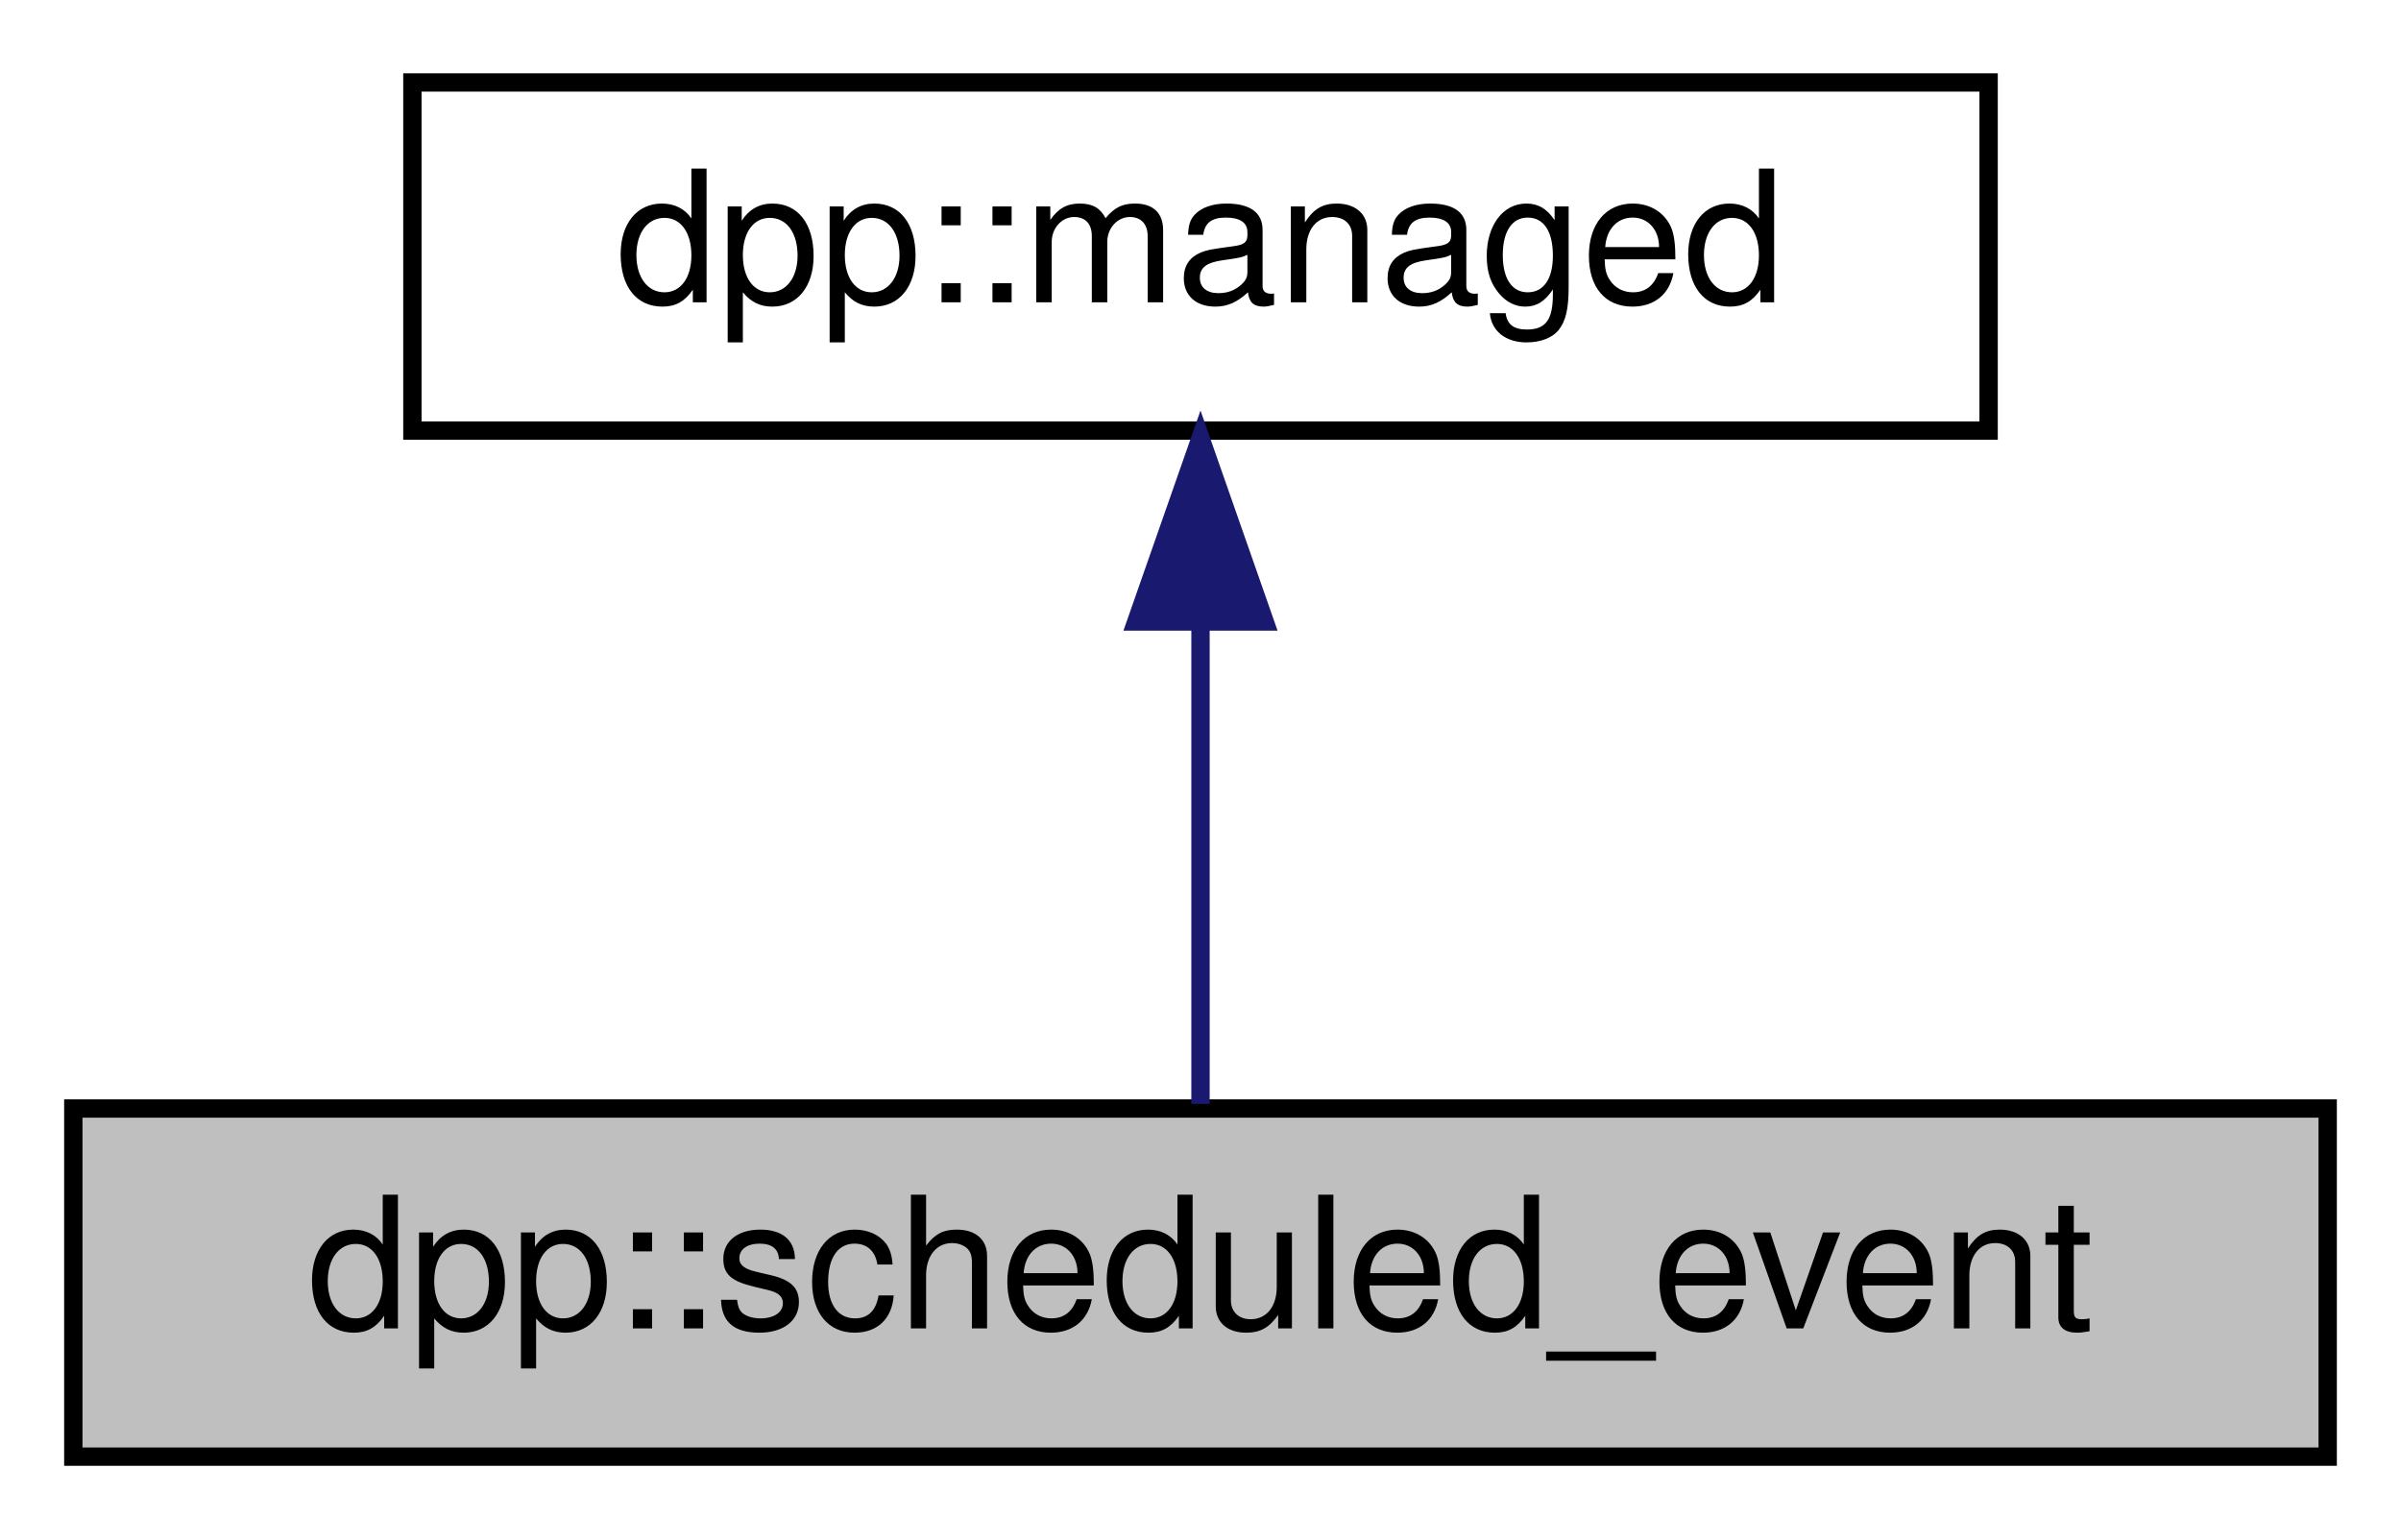
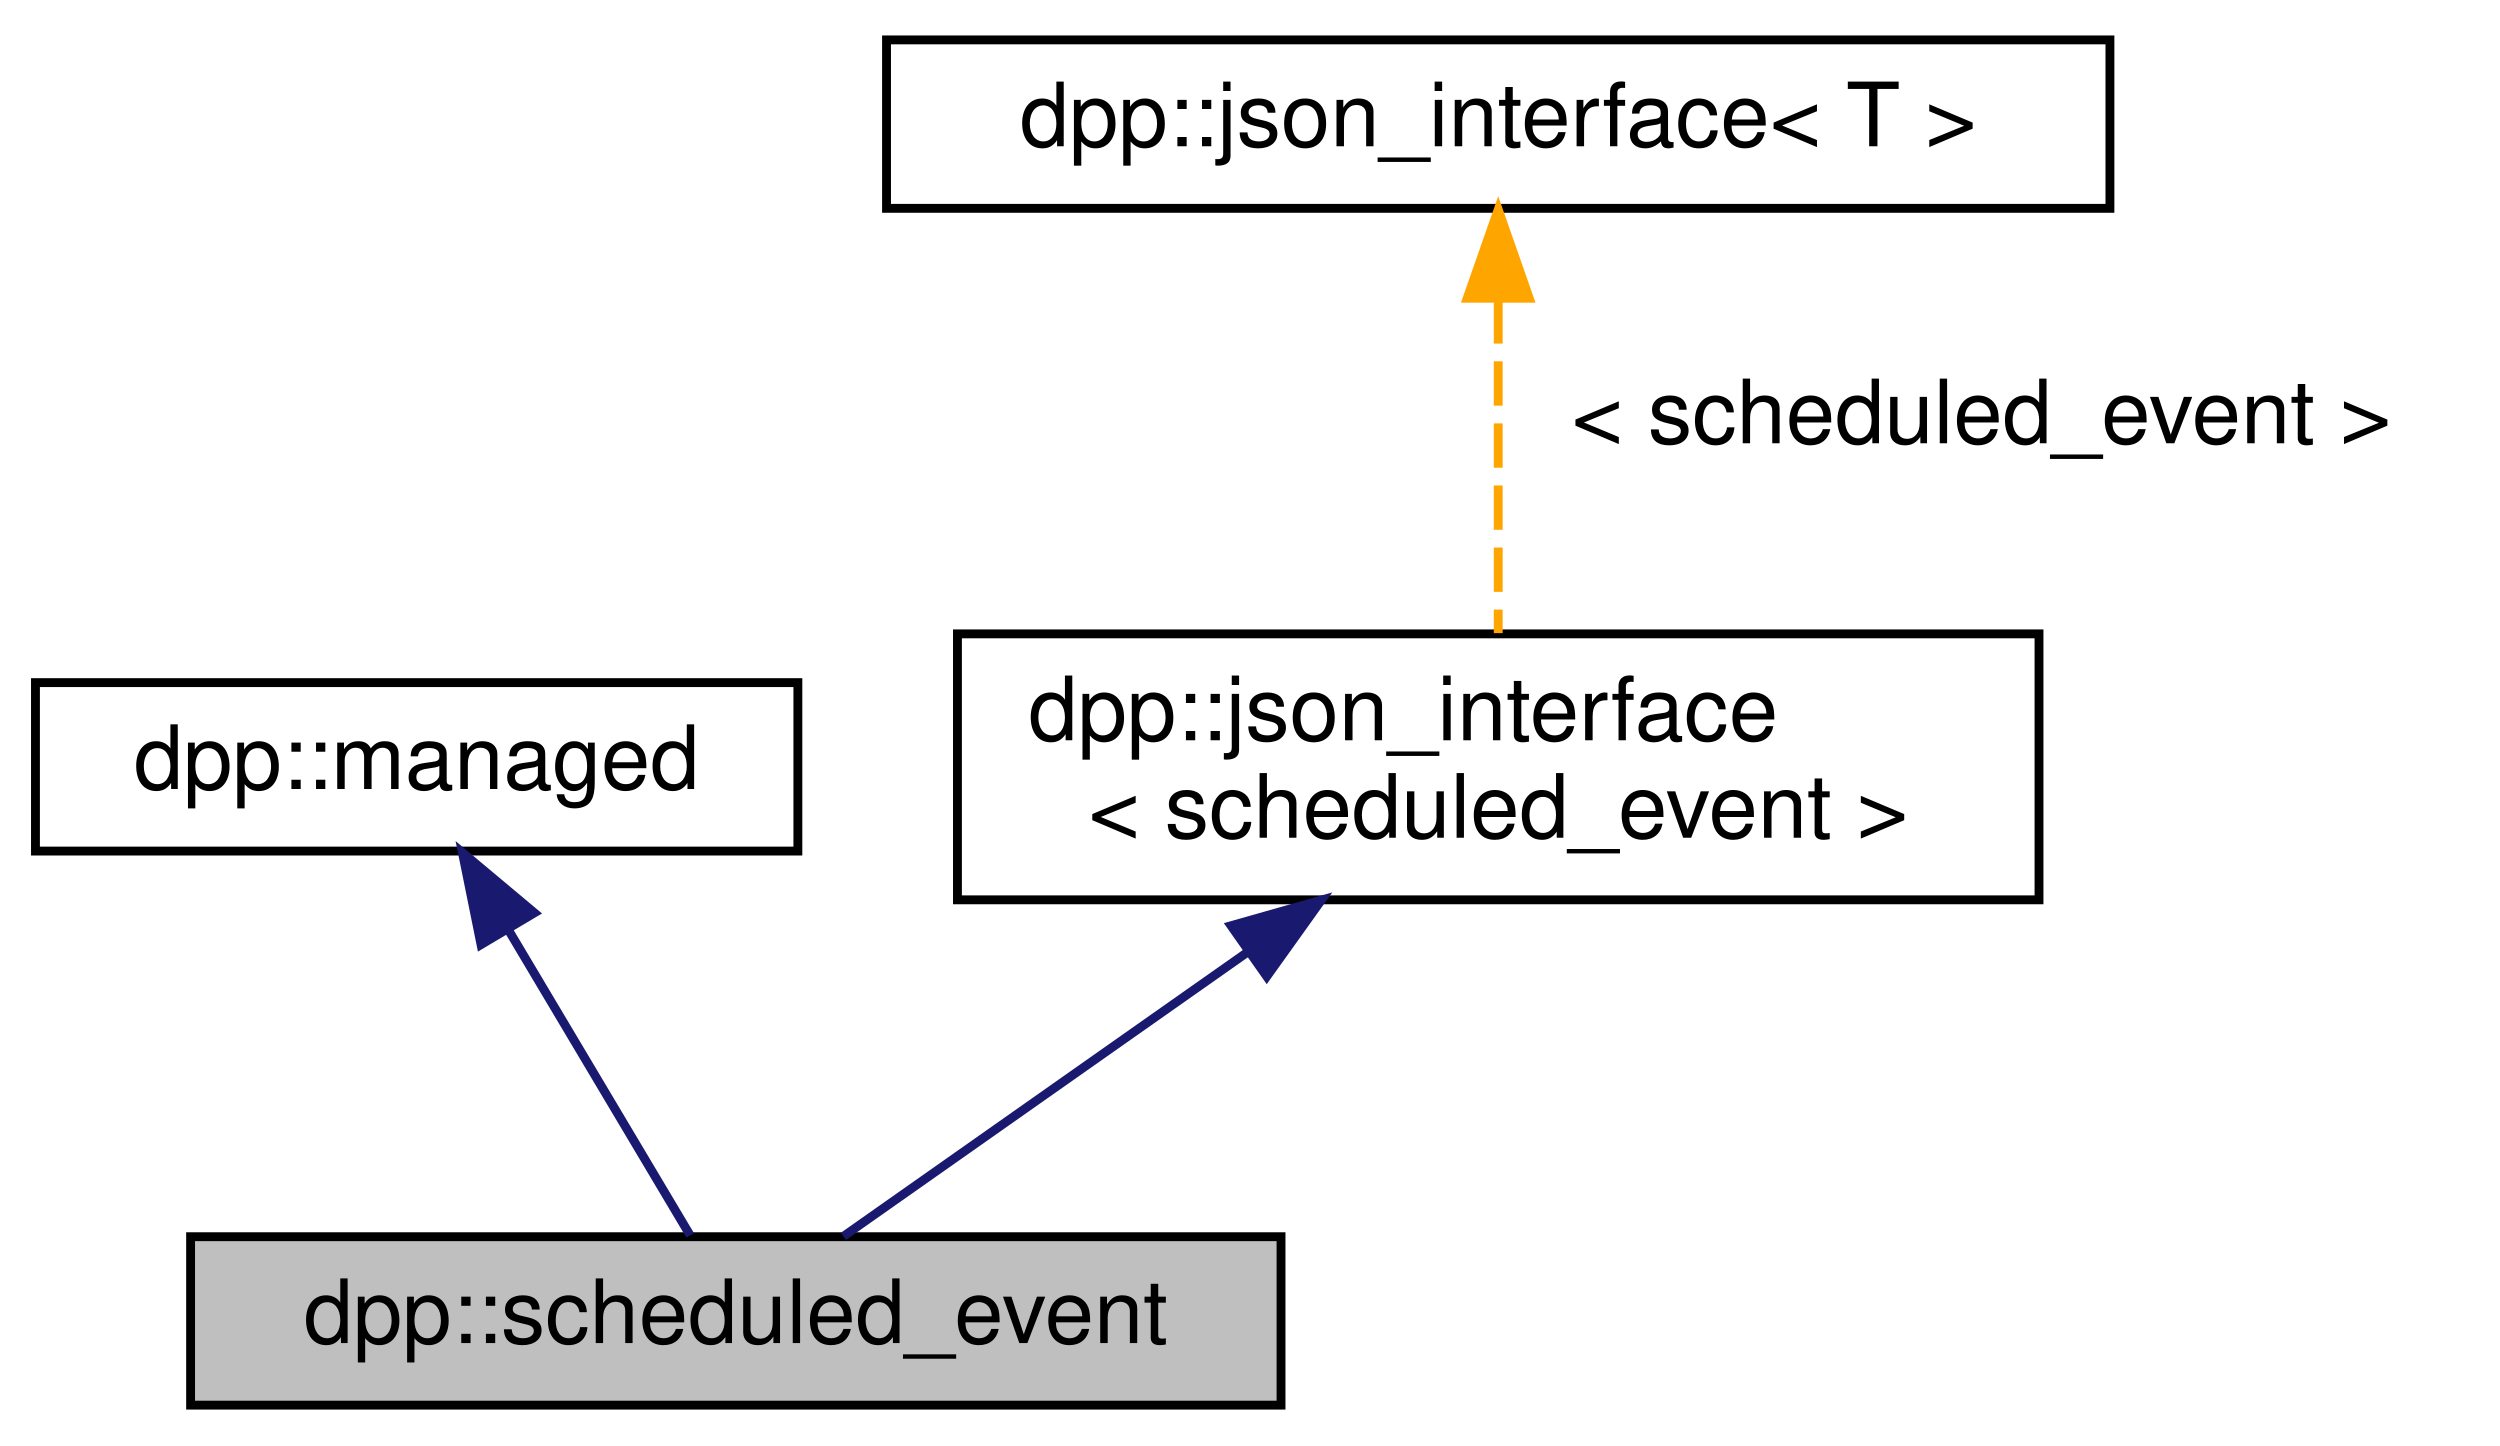
- <svg xmlns="http://www.w3.org/2000/svg" xmlns:xlink="http://www.w3.org/1999/xlink" width="131pt" height="84pt" viewBox="0.00 0.00 131.00 84.00">
-   <g id="graph0" class="graph" transform="scale(1 1) rotate(0) translate(4 80)">
+ <svg xmlns="http://www.w3.org/2000/svg" xmlns:xlink="http://www.w3.org/1999/xlink" width="282pt" height="163pt" viewBox="0.00 0.00 282.00 163.00">
+   <g id="graph0" class="graph" transform="scale(1 1) rotate(0) translate(4 159)">
    <g id="node1" class="node">
      <g id="a_node1">
        <a xlink:title="A scheduled event.">
-           <polygon fill="#bfbfbf" stroke="black" points="0,-0.5 0,-19.5 123,-19.5 123,-0.5 0,-0.5" />
-           <text text-anchor="middle" x="61.5" y="-7.5" font-family="Helvetica,sans-Serif" font-size="10.00">dpp::scheduled_event</text>
+           <polygon fill="#bfbfbf" stroke="black" points="17.5,-0.5 17.5,-19.5 140.5,-19.5 140.5,-0.5 17.5,-0.5" />
+           <text text-anchor="middle" x="79" y="-7.5" font-family="Helvetica,sans-Serif" font-size="10.00">dpp::scheduled_event</text>
        </a>
      </g>
    </g>
    <g id="node2" class="node">
      <g id="a_node2">
        <a xlink:href="classdpp_1_1managed.html" target="_top" xlink:title="The managed class is the base class for various types that can be stored in a cache that are identifi...">
-           <polygon fill="none" stroke="black" points="18.5,-56.5 18.5,-75.5 104.5,-75.5 104.5,-56.5 18.5,-56.5" />
-           <text text-anchor="middle" x="61.5" y="-63.5" font-family="Helvetica,sans-Serif" font-size="10.00">dpp::managed</text>
+           <polygon fill="none" stroke="black" points="0,-63 0,-82 86,-82 86,-63 0,-63" />
+           <text text-anchor="middle" x="43" y="-70" font-family="Helvetica,sans-Serif" font-size="10.00">dpp::managed</text>
        </a>
      </g>
    </g>
    <g id="edge1" class="edge">
-       <path fill="none" stroke="midnightblue" d="M61.5,-45.8C61.5,-36.91 61.5,-26.78 61.5,-19.75" />
-       <polygon fill="midnightblue" stroke="midnightblue" points="58,-46.08 61.5,-56.08 65,-46.08 58,-46.08" />
+       <path fill="none" stroke="midnightblue" d="M53.28,-54.22C60.01,-42.92 68.51,-28.63 73.85,-19.65" />
+       <polygon fill="midnightblue" stroke="midnightblue" points="50.26,-52.45 48.16,-62.83 56.28,-56.03 50.26,-52.45" />
+     </g>
+     <g id="node3" class="node">
+       <g id="a_node3">
+         <a xlink:href="structdpp_1_1json__interface.html" target="_top" xlink:title=" ">
+           <polygon fill="none" stroke="black" points="104,-57.5 104,-87.5 226,-87.5 226,-57.5 104,-57.5" />
+           <text text-anchor="start" x="112" y="-75.5" font-family="Helvetica,sans-Serif" font-size="10.00">dpp::json_interface</text>
+           <text text-anchor="middle" x="165" y="-64.5" font-family="Helvetica,sans-Serif" font-size="10.00">&lt; scheduled_event &gt;</text>
+         </a>
+       </g>
+     </g>
+     <g id="edge2" class="edge">
+       <path fill="none" stroke="midnightblue" d="M136.82,-51.67C121.35,-40.79 102.96,-27.85 91.14,-19.54" />
+       <polygon fill="midnightblue" stroke="midnightblue" points="134.86,-54.58 145.05,-57.47 138.89,-48.85 134.86,-54.58" />
+     </g>
+     <g id="node4" class="node">
+       <g id="a_node4">
+         <a xlink:href="structdpp_1_1json__interface.html" target="_top" xlink:title="Represents an interface for an object that can optionally implement functions for converting to and f...">
+           <polygon fill="none" stroke="black" points="96,-135.5 96,-154.5 234,-154.5 234,-135.5 96,-135.5" />
+           <text text-anchor="middle" x="165" y="-142.5" font-family="Helvetica,sans-Serif" font-size="10.00">dpp::json_interface&lt; T &gt;</text>
+         </a>
+       </g>
+     </g>
+     <g id="edge3" class="edge">
+       <path fill="none" stroke="orange" stroke-dasharray="5,2" d="M165,-125.24C165,-113.41 165,-98.38 165,-87.58" />
+       <polygon fill="orange" stroke="orange" points="161.5,-125.36 165,-135.36 168.5,-125.36 161.5,-125.36" />
+       <text text-anchor="middle" x="219.5" y="-109" font-family="Helvetica,sans-Serif" font-size="10.00"> &lt; scheduled_event &gt;</text>
    </g>
  </g>
</svg>
